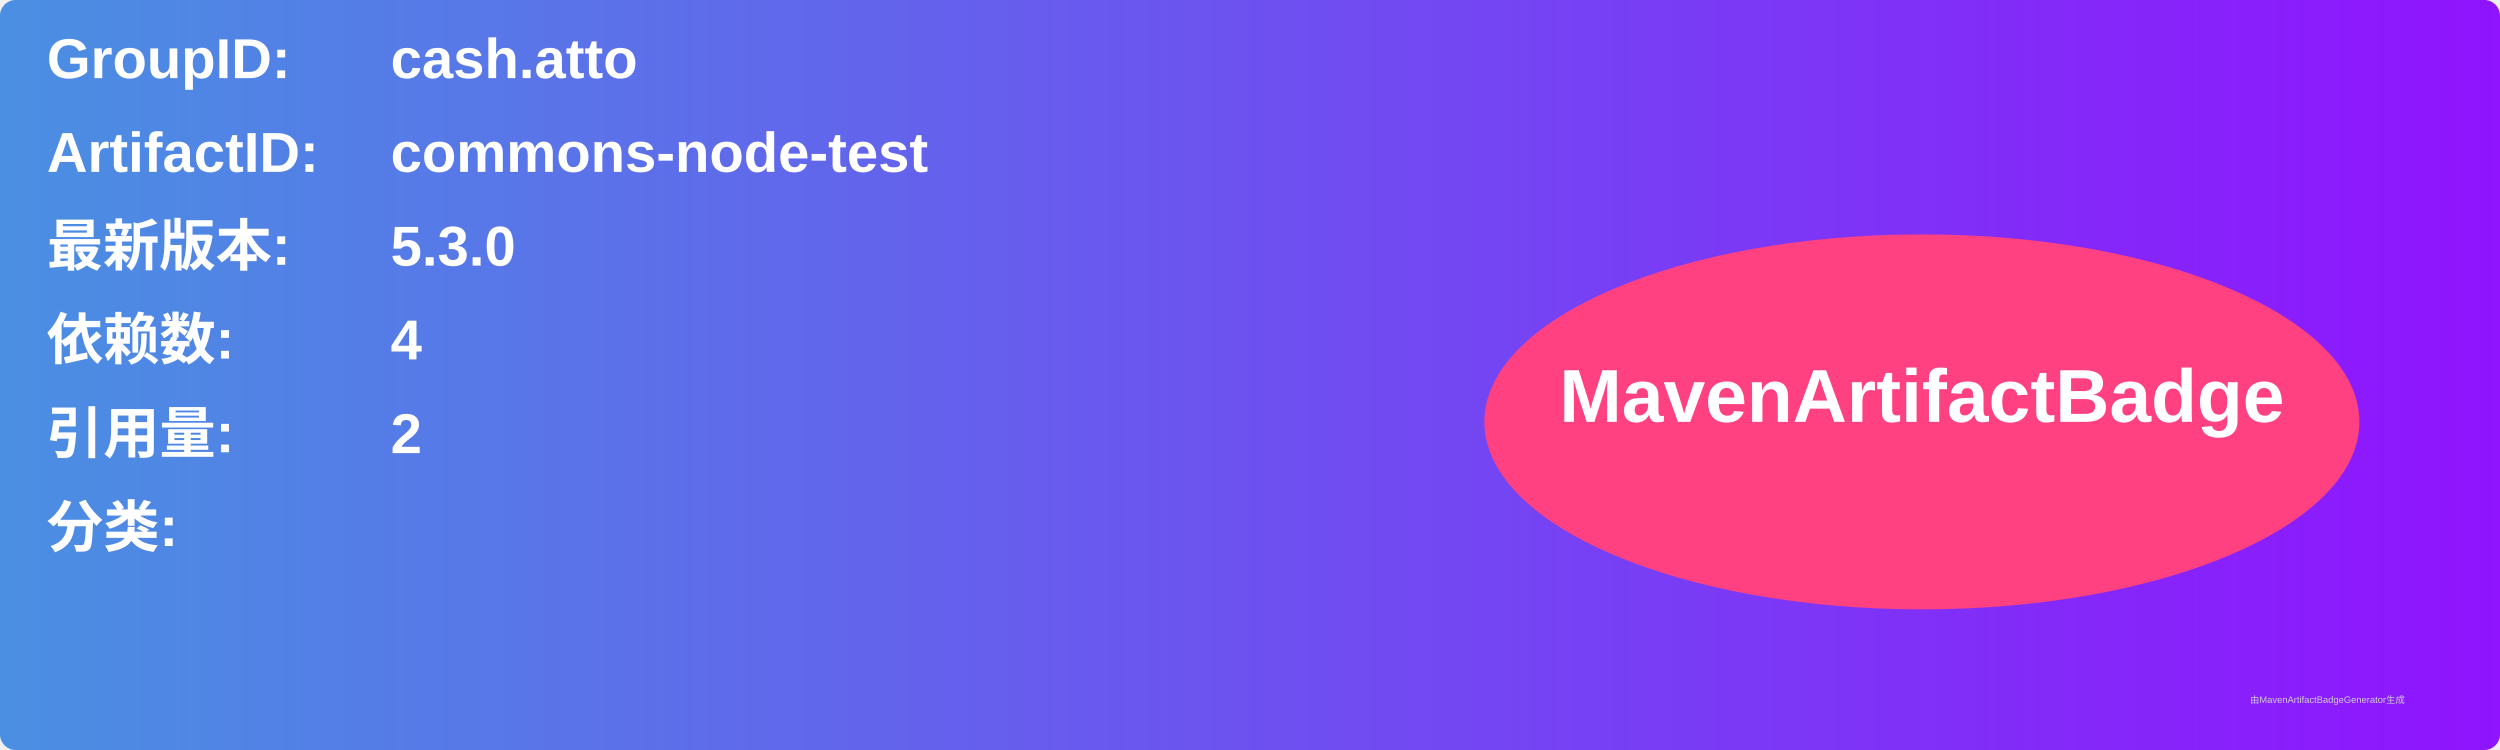
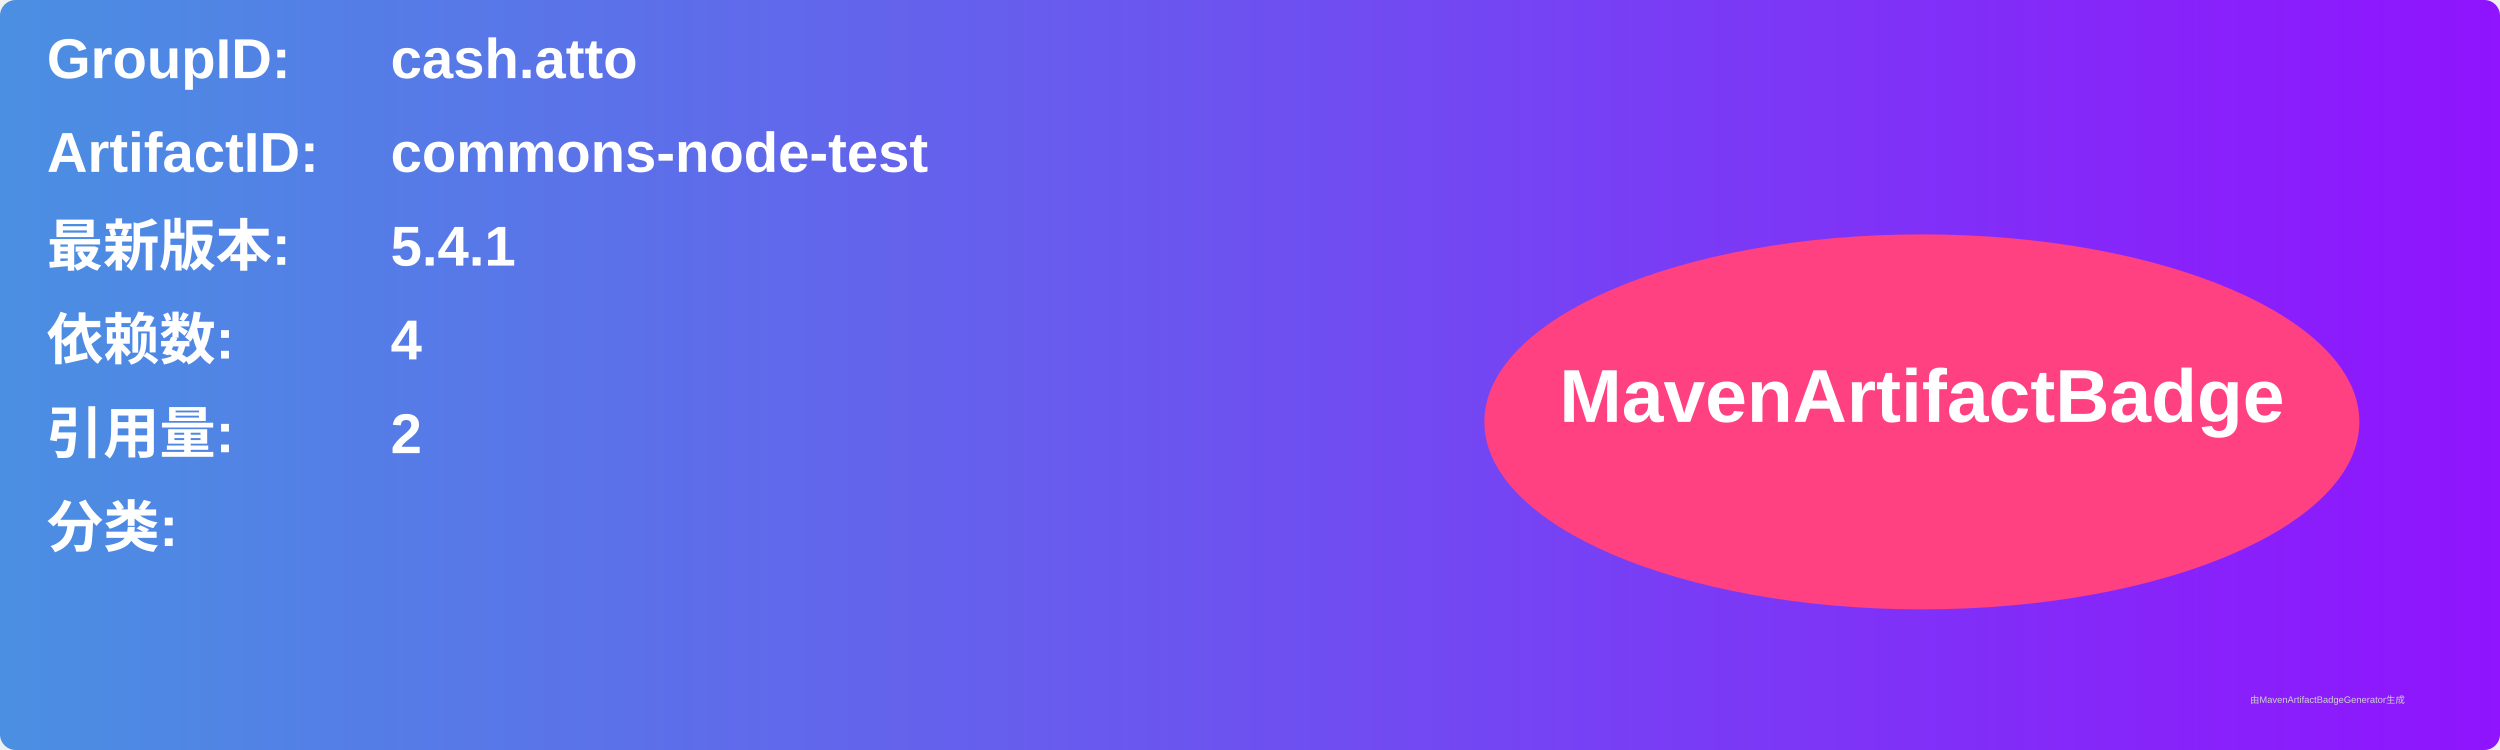
<svg xmlns="http://www.w3.org/2000/svg" width="800" height="240" viewBox="0 0 800 240">
  <linearGradient id="grad" x1="0%" y1="0%" x2="100%" y2="0%">
    <stop offset="0%" stop-color="#4a90e2" />
    <stop offset="100%" stop-color="#9013fe" />
  </linearGradient>
  <rect width="100%" height="100%" rx="5" ry="5" fill="url(#grad)" />
  <g transform="translate(15, 15)">
    <text x="0" y="10" font-family="Arial" font-size="18" fill="white" font-weight="bold" width="260">GroupID:</text>
    <text x="110" y="10" font-family="Arial" font-size="18" fill="white" font-weight="bold" width="460">cash.atto</text>
    <text x="0" y="40" font-family="Arial" font-size="18" fill="white" font-weight="bold" width="260">ArtifactID:</text>
    <text x="110" y="40" font-family="Arial" font-size="18" fill="white" font-weight="bold" width="460">commons-node-test</text>
    <text x="0" y="70" font-family="Arial" font-size="18" fill="white" font-weight="bold">最新版本:</text>
    <text x="110" y="70" font-family="Arial" font-size="18" fill="white" font-weight="bold">
-       <tspan font-weight="bold">5.3.0</tspan>
+       <tspan font-weight="bold">5.4.1</tspan>
    </text>
    <text x="0" y="100" font-family="Arial" font-size="18" fill="white" font-weight="bold">依赖数: </text>
    <text x="110" y="100" font-family="Arial" font-size="18" fill="white">
      <tspan font-weight="bold">4</tspan>
    </text>
    <text x="0" y="130" font-family="Arial" font-size="18" fill="white" font-weight="bold">引用量: </text>
    <text x="110" y="130" font-family="Arial" font-size="18" fill="white">
      <tspan font-weight="bold">2</tspan>
    </text>
    <text x="0" y="160" font-family="Arial" font-size="18" fill="white" font-weight="bold">分类:</text>
    <text x="10" y="190" font-family="Arial" font-size="10" fill="white">
      <tspan font-weight="bold" />
    </text>
    <ellipse cx="600" cy="120" rx="140" ry="60" fill="#ff4081" />
    <text x="600" y="120" text-anchor="middle" font-family="Arial" font-size="24" fill="white" font-weight="bold">MavenArtifactBadge</text>
  </g>
  <text x="720" y="225" font-family="Arial" font-size="3" fill="#d0d0d0">由MavenArtifactBadgeGenerator生成</text>
</svg>
